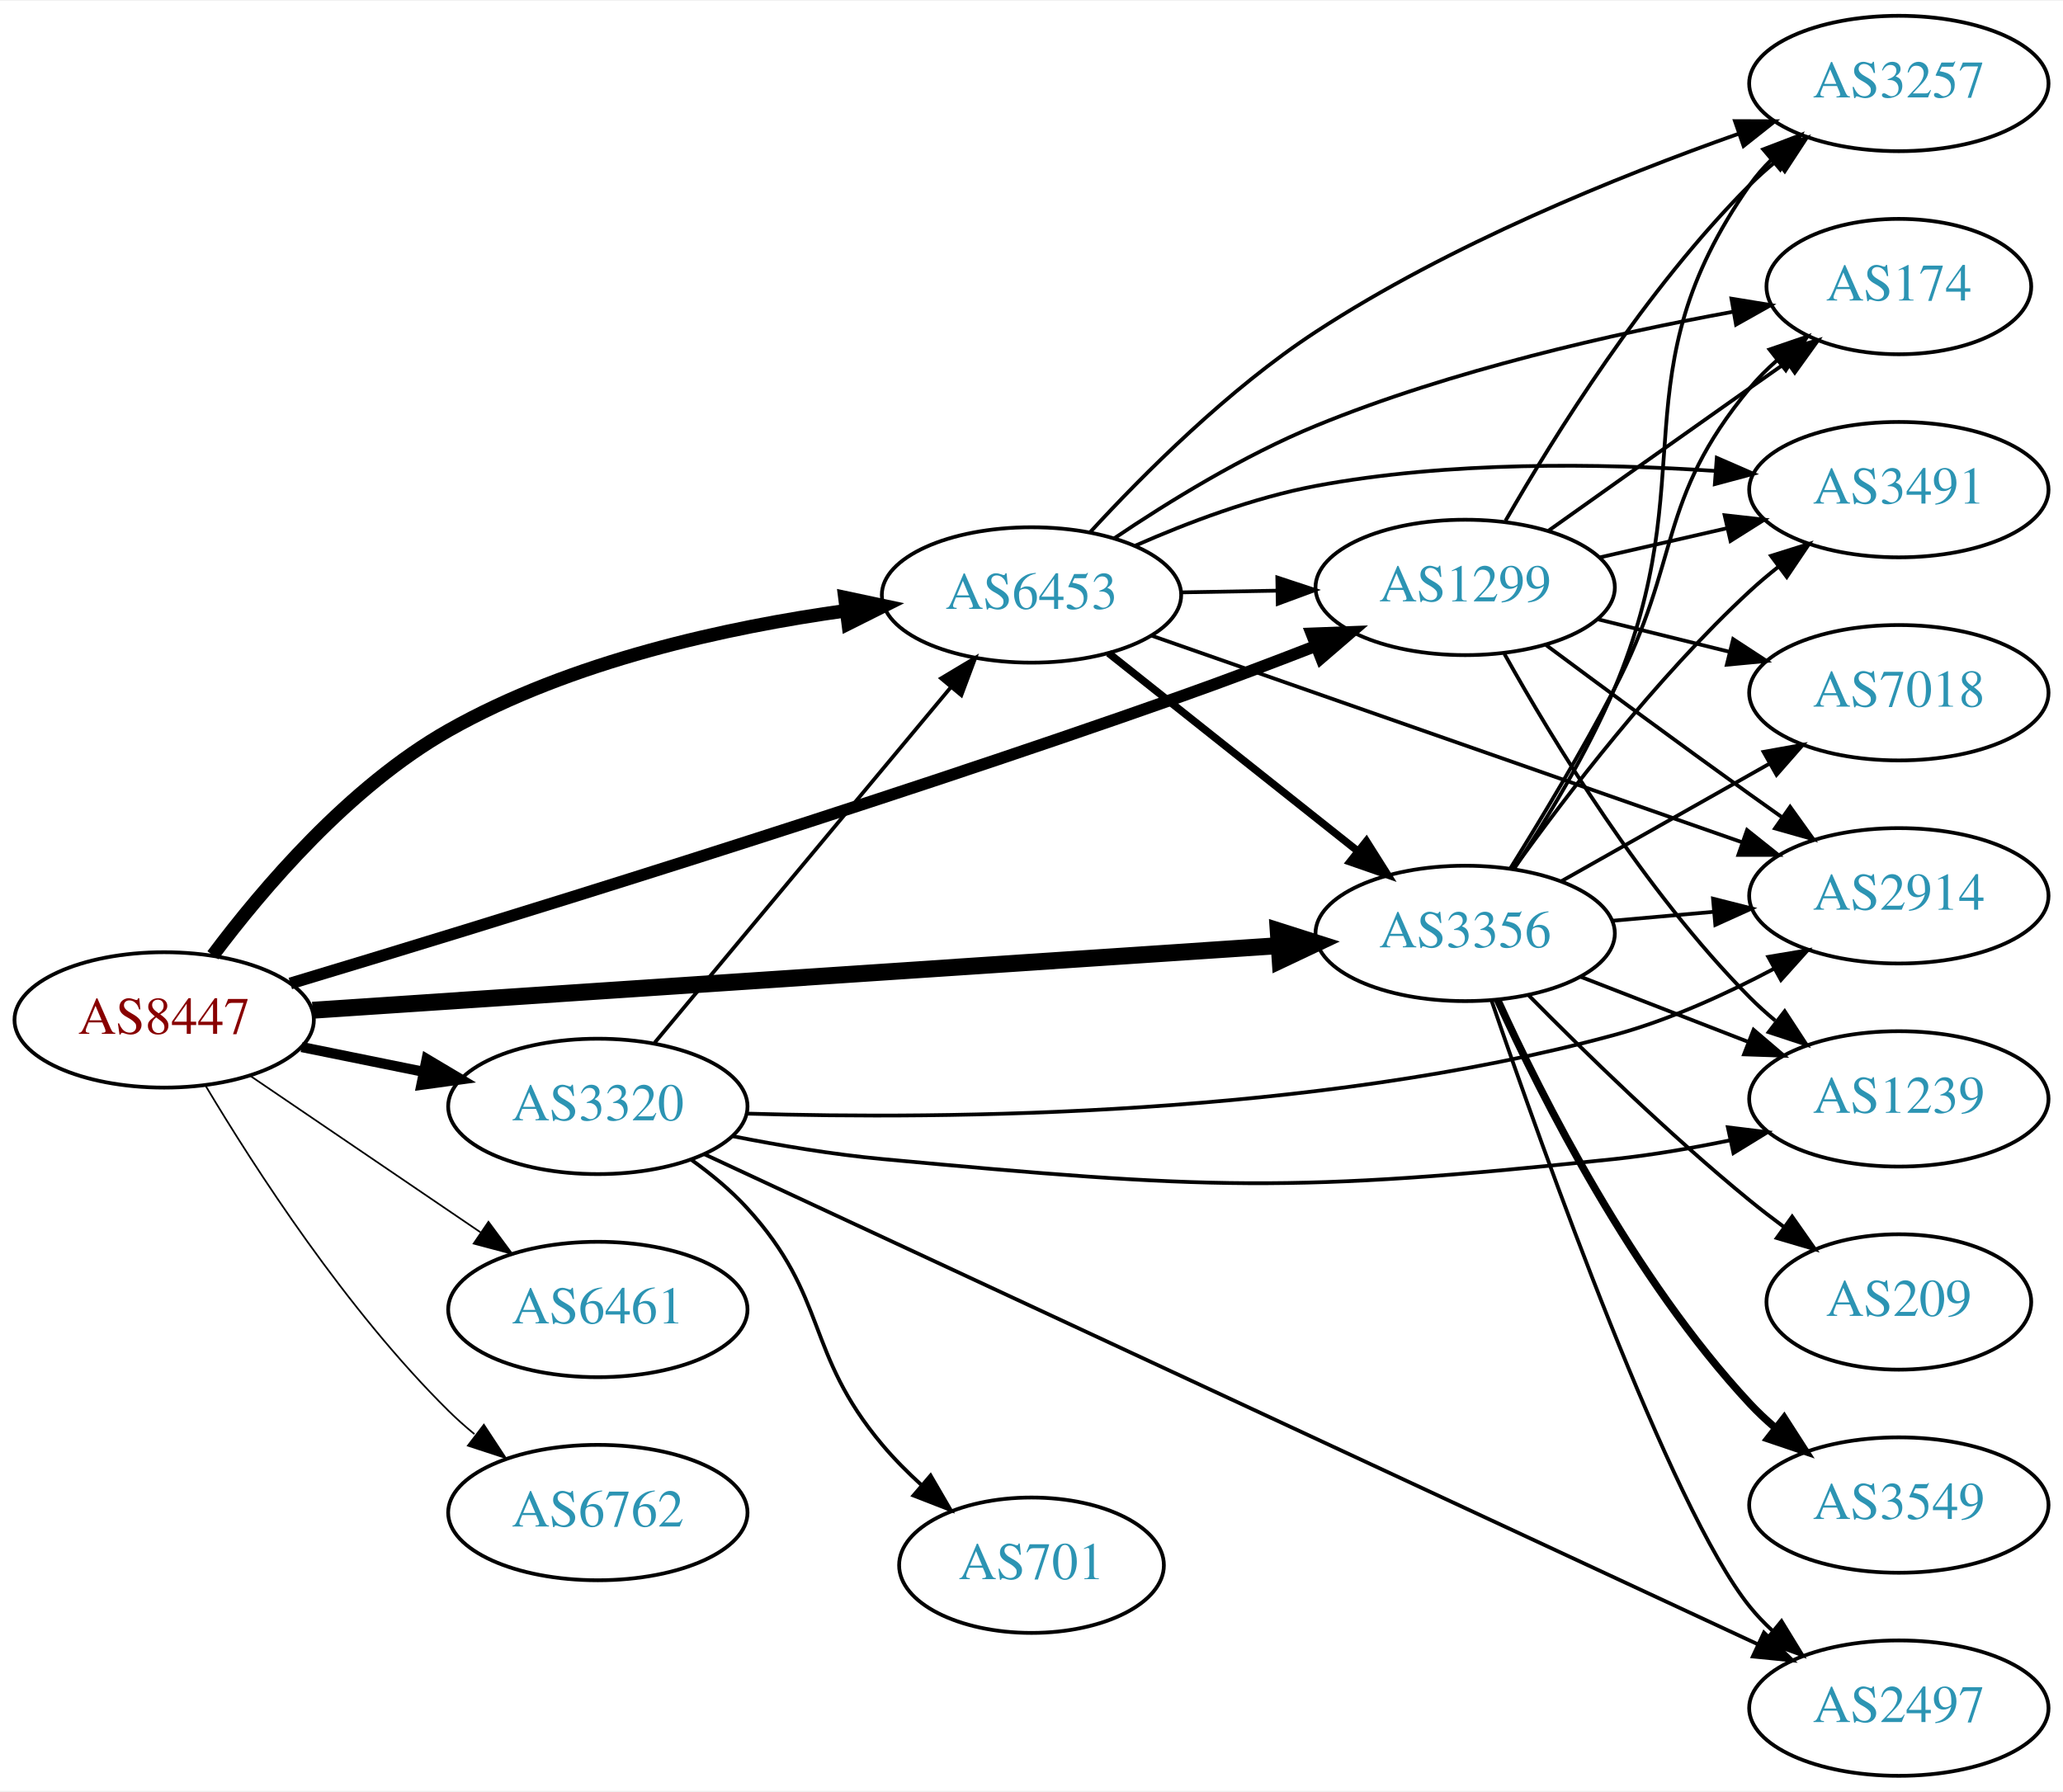
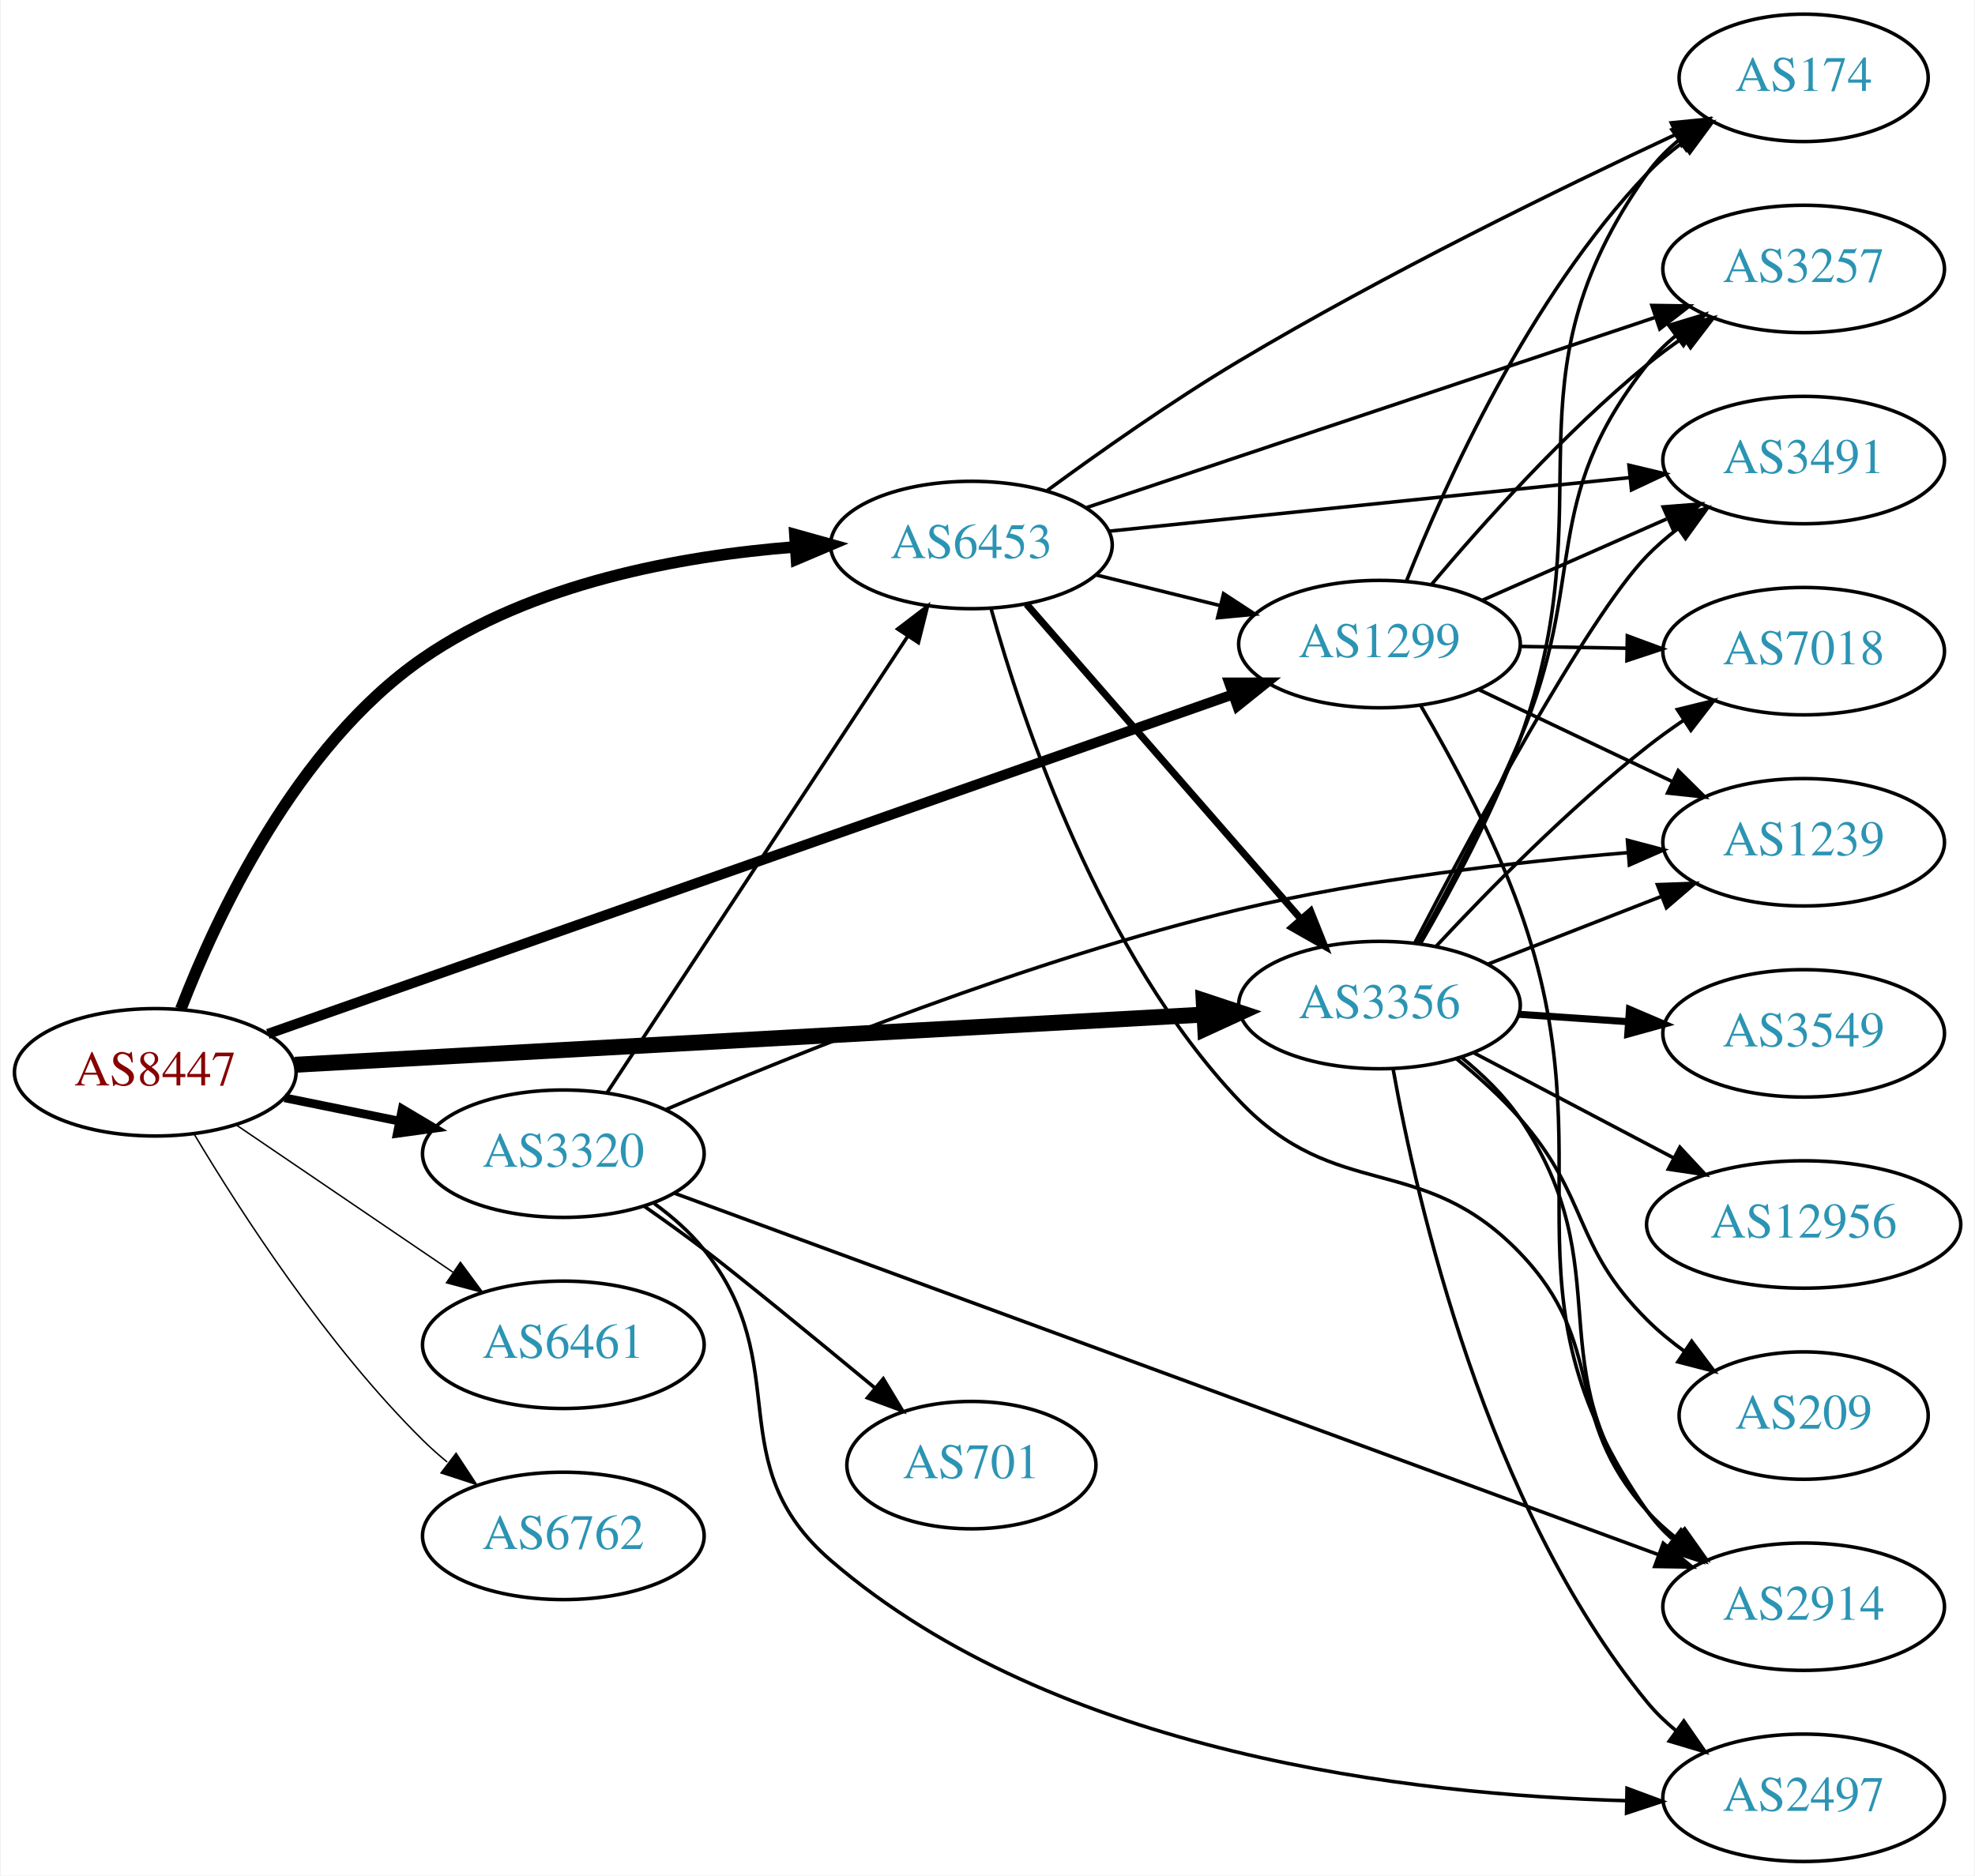
- <svg xmlns="http://www.w3.org/2000/svg" xmlns:xlink="http://www.w3.org/1999/xlink" width="548pt" height="476pt" viewBox="0.00 0.00 548.46 476.00">
-   <g id="graph0" class="graph" transform="scale(1 1) rotate(0) translate(4 472)">
-     <polygon fill="white" stroke="none" points="-4,4 -4,-472 544.465,-472 544.465,4 -4,4" />
+ <svg xmlns="http://www.w3.org/2000/svg" xmlns:xlink="http://www.w3.org/1999/xlink" width="558pt" height="530pt" viewBox="0.00 0.00 557.56 530.00">
+   <g id="graph0" class="graph" transform="scale(1 1) rotate(0) translate(4 526)">
+     <polygon fill="white" stroke="none" points="-4,4 -4,-526 553.564,-526 553.564,4 -4,4" />
    <g id="node1" class="node">
      <g id="a_node1">
        <a xlink:href="/asn/8447" xlink:title="AS8447 ~ A1 Telekom Austria AG [AT]">
-           <ellipse fill="#ffffff" stroke="black" cx="39.647" cy="-201" rx="39.794" ry="18" />
-           <text text-anchor="middle" x="39.647" y="-197.3" font-family="Times,serif" font-size="14.00" fill="#880000">AS8447</text>
+           <ellipse fill="#ffffff" stroke="black" cx="39.647" cy="-223" rx="39.794" ry="18" />
+           <text text-anchor="middle" x="39.647" y="-219.3" font-family="Times,serif" font-size="14.00" fill="#880000">AS8447</text>
        </a>
      </g>
    </g>
    <g id="node2" class="node">
      <g id="a_node2">
        <a xlink:href="/asn/1299" xlink:title="AS1299 ~ Telia Carrier [EU]">
-           <ellipse fill="#ffffff" stroke="black" cx="385.525" cy="-316" rx="39.794" ry="18" />
-           <text text-anchor="middle" x="385.525" y="-312.3" font-family="Times,serif" font-size="14.00" fill="#2c94b3">AS1299</text>
+           <ellipse fill="#ffffff" stroke="black" cx="385.525" cy="-344" rx="39.794" ry="18" />
+           <text text-anchor="middle" x="385.525" y="-340.3" font-family="Times,serif" font-size="14.00" fill="#2c94b3">AS1299</text>
        </a>
      </g>
    </g>
    <g id="edge1" class="edge">
-       <path fill="none" stroke="black" stroke-width="3.15" d="M73.186,-210.689C124.019,-225.982 225.22,-257.066 309.879,-287 321.655,-291.164 334.36,-295.977 345.891,-300.471" />
-       <polygon fill="black" stroke="black" stroke-width="3.15" points="344.667,-303.751 355.254,-304.149 347.226,-297.235 344.667,-303.751" />
+       <path fill="none" stroke="black" stroke-width="2.864" d="M71.466,-233.844C133.688,-255.738 274.301,-305.215 343.913,-329.71" />
+       <polygon fill="black" stroke="black" stroke-width="2.864" points="343.056,-333.119 353.651,-333.136 345.38,-326.516 343.056,-333.119" />
    </g>
    <g id="node3" class="node">
      <g id="a_node3">
        <a xlink:href="/asn/3320" xlink:title="AS3320 ~ DTAG [DE]">
-           <ellipse fill="#ffffff" stroke="black" cx="154.939" cy="-178" rx="39.794" ry="18" />
-           <text text-anchor="middle" x="154.939" y="-174.3" font-family="Times,serif" font-size="14.00" fill="#2c94b3">AS3320</text>
+           <ellipse fill="#ffffff" stroke="black" cx="154.939" cy="-200" rx="39.794" ry="18" />
+           <text text-anchor="middle" x="154.939" y="-196.3" font-family="Times,serif" font-size="14.00" fill="#2c94b3">AS3320</text>
        </a>
      </g>
    </g>
    <g id="edge2" class="edge">
-       <path fill="none" stroke="black" stroke-width="2.7" d="M76.182,-193.786C86.411,-191.709 97.711,-189.415 108.454,-187.234" />
-       <polygon fill="black" stroke="black" stroke-width="2.7" points="109.426,-190.608 118.53,-185.189 108.033,-183.748 109.426,-190.608" />
+       <path fill="none" stroke="black" stroke-width="2.455" d="M76.182,-215.786C86.411,-213.709 97.711,-211.415 108.454,-209.234" />
+       <polygon fill="black" stroke="black" stroke-width="2.455" points="109.426,-212.608 118.53,-207.189 108.033,-205.748 109.426,-212.608" />
    </g>
    <g id="node4" class="node">
      <g id="a_node4">
        <a xlink:href="/asn/3356" xlink:title="AS3356 ~ Level 3 Parent, LLC [US]">
-           <ellipse fill="#ffffff" stroke="black" cx="385.525" cy="-224" rx="39.794" ry="18" />
-           <text text-anchor="middle" x="385.525" y="-220.3" font-family="Times,serif" font-size="14.00" fill="#2c94b3">AS3356</text>
+           <ellipse fill="#ffffff" stroke="black" cx="385.525" cy="-242" rx="39.794" ry="18" />
+           <text text-anchor="middle" x="385.525" y="-238.3" font-family="Times,serif" font-size="14.00" fill="#2c94b3">AS3356</text>
        </a>
      </g>
    </g>
    <g id="edge3" class="edge">
-       <path fill="none" stroke="black" stroke-width="4.5" d="M79.093,-203.571C142.024,-207.781 266.907,-216.133 335.897,-220.748" />
-       <polygon fill="black" stroke="black" stroke-width="4.5" points="335.823,-224.689 346.064,-221.428 336.349,-216.831 335.823,-224.689" />
+       <path fill="none" stroke="black" stroke-width="4.5" d="M79.093,-225.124C142.024,-228.601 266.907,-235.501 335.897,-239.313" />
+       <polygon fill="black" stroke="black" stroke-width="4.5" points="335.862,-243.255 346.064,-239.875 336.296,-235.392 335.862,-243.255" />
    </g>
    <g id="node5" class="node">
      <g id="a_node5">
        <a xlink:href="/asn/6453" xlink:title="AS6453 ~ TATA COMMUNICATIONS (AMERICA) INC [US]">
-           <ellipse fill="#ffffff" stroke="black" cx="270.232" cy="-314" rx="39.794" ry="18" />
-           <text text-anchor="middle" x="270.232" y="-310.3" font-family="Times,serif" font-size="14.00" fill="#2c94b3">AS6453</text>
+           <ellipse fill="#ffffff" stroke="black" cx="270.232" cy="-372" rx="39.794" ry="18" />
+           <text text-anchor="middle" x="270.232" y="-368.3" font-family="Times,serif" font-size="14.00" fill="#2c94b3">AS6453</text>
        </a>
      </g>
    </g>
    <g id="edge4" class="edge">
-       <path fill="none" stroke="black" stroke-width="3.6" d="M52.588,-218.181C65.844,-235.917 88.886,-263.044 115.293,-278 147.833,-296.43 189.343,-305.44 221.057,-309.836" />
-       <polygon fill="black" stroke="black" stroke-width="3.6" points="220.622,-313.309 230.985,-311.107 221.511,-306.365 220.622,-313.309" />
+       <path fill="none" stroke="black" stroke-width="3.273" d="M46.87,-240.865C56.944,-267.001 79.396,-315.234 115.293,-340 146.11,-361.261 188.093,-368.926 220.432,-371.46" />
+       <polygon fill="black" stroke="black" stroke-width="3.273" points="220.361,-374.963 230.566,-372.113 220.812,-367.977 220.361,-374.963" />
    </g>
    <g id="node6" class="node">
      <g id="a_node6">
        <a xlink:href="/asn/6461" xlink:title="AS6461 ~ Zayo Bandwidth [US]">
-           <ellipse fill="#ffffff" stroke="black" cx="154.939" cy="-124" rx="39.794" ry="18" />
-           <text text-anchor="middle" x="154.939" y="-120.3" font-family="Times,serif" font-size="14.00" fill="#2c94b3">AS6461</text>
+           <ellipse fill="#ffffff" stroke="black" cx="154.939" cy="-146" rx="39.794" ry="18" />
+           <text text-anchor="middle" x="154.939" y="-142.3" font-family="Times,serif" font-size="14.00" fill="#2c94b3">AS6461</text>
        </a>
      </g>
    </g>
    <g id="edge5" class="edge">
-       <path fill="none" stroke="black" stroke-width="0.45" d="M62.49,-186.154C79.888,-174.33 104.435,-157.646 123.718,-144.54" />
-       <polygon fill="black" stroke="black" stroke-width="0.45" points="125.859,-147.317 132.162,-138.801 121.924,-141.527 125.859,-147.317" />
+       <path fill="none" stroke="black" stroke-width="0.409" d="M62.49,-208.154C79.888,-196.33 104.435,-179.646 123.718,-166.54" />
+       <polygon fill="black" stroke="black" stroke-width="0.409" points="125.859,-169.317 132.162,-160.801 121.924,-163.527 125.859,-169.317" />
    </g>
    <g id="node7" class="node">
      <g id="a_node7">
        <a xlink:href="/asn/6762" xlink:title="AS6762 ~ TELECOM ITALIA SPARKLE S.p.A. [IT]">
-           <ellipse fill="#ffffff" stroke="black" cx="154.939" cy="-70" rx="39.794" ry="18" />
-           <text text-anchor="middle" x="154.939" y="-66.3" font-family="Times,serif" font-size="14.00" fill="#2c94b3">AS6762</text>
+           <ellipse fill="#ffffff" stroke="black" cx="154.939" cy="-92" rx="39.794" ry="18" />
+           <text text-anchor="middle" x="154.939" y="-88.3" font-family="Times,serif" font-size="14.00" fill="#2c94b3">AS6762</text>
        </a>
      </g>
    </g>
    <g id="edge6" class="edge">
-       <path fill="none" stroke="black" stroke-width="0.45" d="M50.697,-183.431C63.745,-161.573 88.091,-123.858 115.293,-97 117.422,-94.897 119.732,-92.845 122.127,-90.871" />
-       <polygon fill="black" stroke="black" stroke-width="0.45" points="124.639,-93.356 130.459,-84.502 120.388,-87.794 124.639,-93.356" />
+       <path fill="none" stroke="black" stroke-width="0.409" d="M50.697,-205.431C63.745,-183.573 88.091,-145.858 115.293,-119 117.422,-116.897 119.732,-114.845 122.127,-112.871" />
+       <polygon fill="black" stroke="black" stroke-width="0.409" points="124.639,-115.356 130.459,-106.502 120.388,-109.794 124.639,-115.356" />
    </g>
    <g id="node8" class="node">
      <g id="a_node8">
-         <a xlink:href="/asn/2914" xlink:title="AS2914 ~ NTT America, Inc. [US]">
-           <ellipse fill="#ffffff" stroke="black" cx="500.818" cy="-234" rx="39.794" ry="18" />
-           <text text-anchor="middle" x="500.818" y="-230.3" font-family="Times,serif" font-size="14.00" fill="#2c94b3">AS2914</text>
+         <a xlink:href="/asn/174" xlink:title="AS174 ~ Cogent Communications [US]">
+           <ellipse fill="#ffffff" stroke="black" cx="505.368" cy="-504" rx="35.194" ry="18" />
+           <text text-anchor="middle" x="505.368" y="-500.3" font-family="Times,serif" font-size="14.00" fill="#2c94b3">AS174</text>
        </a>
      </g>
    </g>
    <g id="edge7" class="edge">
-       <path fill="none" stroke="black" d="M407.018,-300.686C421.959,-289.573 442.731,-274.232 461.172,-261 463.984,-258.982 466.921,-256.895 469.865,-254.815" />
-       <polygon fill="black" stroke="black" points="471.914,-257.654 478.084,-249.041 467.89,-251.926 471.914,-257.654" />
+       <path fill="none" stroke="black" d="M393.114,-361.723C403.953,-389.04 427.727,-441.938 461.172,-477 464.125,-480.096 467.504,-482.986 471.043,-485.637" />
+       <polygon fill="black" stroke="black" points="469.231,-488.637 479.466,-491.375 473.172,-482.852 469.231,-488.637" />
    </g>
    <g id="node9" class="node">
      <g id="a_node9">
-         <a xlink:href="/asn/174" xlink:title="AS174 ~ Cogent Communications [US]">
-           <ellipse fill="#ffffff" stroke="black" cx="500.818" cy="-396" rx="35.194" ry="18" />
-           <text text-anchor="middle" x="500.818" y="-392.3" font-family="Times,serif" font-size="14.00" fill="#2c94b3">AS174</text>
+         <a xlink:href="/asn/3257" xlink:title="AS3257 ~ GTT [DE]">
+           <ellipse fill="#ffffff" stroke="black" cx="505.368" cy="-450" rx="39.794" ry="18" />
+           <text text-anchor="middle" x="505.368" y="-446.3" font-family="Times,serif" font-size="14.00" fill="#2c94b3">AS3257</text>
        </a>
      </g>
    </g>
    <g id="edge8" class="edge">
-       <path fill="none" stroke="black" d="M407.731,-331.121C422.655,-341.747 443.11,-356.279 461.172,-369 464.392,-371.268 467.767,-373.638 471.126,-375.99" />
-       <polygon fill="black" stroke="black" points="469.14,-378.872 479.34,-381.736 473.152,-373.136 469.14,-378.872" />
+       <path fill="none" stroke="black" d="M400.29,-360.926C414.495,-377.794 437.814,-403.871 461.172,-423 464.405,-425.648 467.916,-428.238 471.492,-430.701" />
+       <polygon fill="black" stroke="black" points="469.574,-433.629 479.855,-436.187 473.414,-427.776 469.574,-433.629" />
    </g>
    <g id="node10" class="node">
      <g id="a_node10">
-         <a xlink:href="/asn/7018" xlink:title="AS7018 ~ AT&amp;T Services, Inc. [US]">
-           <ellipse fill="#ffffff" stroke="black" cx="500.818" cy="-288" rx="39.794" ry="18" />
-           <text text-anchor="middle" x="500.818" y="-284.3" font-family="Times,serif" font-size="14.00" fill="#2c94b3">AS7018</text>
+         <a xlink:href="/asn/3491" xlink:title="AS3491 ~ PCCW Global, Inc. [US]">
+           <ellipse fill="#ffffff" stroke="black" cx="505.368" cy="-396" rx="39.794" ry="18" />
+           <text text-anchor="middle" x="505.368" y="-392.3" font-family="Times,serif" font-size="14.00" fill="#2c94b3">AS3491</text>
        </a>
      </g>
    </g>
    <g id="edge9" class="edge">
-       <path fill="none" stroke="black" d="M420.824,-307.523C431.805,-304.809 444.121,-301.765 455.701,-298.904" />
-       <polygon fill="black" stroke="black" points="456.768,-302.245 465.636,-296.448 455.088,-295.45 456.768,-302.245" />
+       <path fill="none" stroke="black" d="M414.452,-356.323C430.042,-363.202 449.678,-371.867 466.62,-379.343" />
+       <polygon fill="black" stroke="black" points="465.671,-382.75 476.233,-383.585 468.497,-376.346 465.671,-382.75" />
    </g>
    <g id="node11" class="node">
      <g id="a_node11">
-         <a xlink:href="/asn/3491" xlink:title="AS3491 ~ PCCW Global, Inc. [US]">
-           <ellipse fill="#ffffff" stroke="black" cx="500.818" cy="-342" rx="39.794" ry="18" />
-           <text text-anchor="middle" x="500.818" y="-338.3" font-family="Times,serif" font-size="14.00" fill="#2c94b3">AS3491</text>
+         <a xlink:href="/asn/7018" xlink:title="AS7018 ~ AT&amp;T Services, Inc. [US]">
+           <ellipse fill="#ffffff" stroke="black" cx="505.368" cy="-342" rx="39.794" ry="18" />
+           <text text-anchor="middle" x="505.368" y="-338.3" font-family="Times,serif" font-size="14.00" fill="#2c94b3">AS7018</text>
        </a>
      </g>
    </g>
    <g id="edge10" class="edge">
-       <path fill="none" stroke="black" d="M421.133,-323.942C431.903,-326.414 443.933,-329.175 455.283,-331.779" />
-       <polygon fill="black" stroke="black" points="454.503,-335.191 465.033,-334.017 456.069,-328.369 454.503,-335.191" />
+       <path fill="none" stroke="black" d="M425.438,-343.34C434.991,-343.177 445.341,-343.002 455.304,-342.833" />
+       <polygon fill="black" stroke="black" points="455.557,-346.329 465.496,-342.66 455.438,-339.33 455.557,-346.329" />
    </g>
    <g id="node12" class="node">
      <g id="a_node12">
        <a xlink:href="/asn/1239" xlink:title="AS1239 ~ Sprint [US]">
-           <ellipse fill="#ffffff" stroke="black" cx="500.818" cy="-180" rx="39.794" ry="18" />
-           <text text-anchor="middle" x="500.818" y="-176.3" font-family="Times,serif" font-size="14.00" fill="#2c94b3">AS1239</text>
+           <ellipse fill="#ffffff" stroke="black" cx="505.368" cy="-288" rx="39.794" ry="18" />
+           <text text-anchor="middle" x="505.368" y="-284.3" font-family="Times,serif" font-size="14.00" fill="#2c94b3">AS1239</text>
        </a>
      </g>
    </g>
    <g id="edge11" class="edge">
-       <path fill="none" stroke="black" d="M395.95,-298.341C408.694,-275.518 433.085,-235.351 461.172,-207 463.278,-204.874 465.571,-202.805 467.954,-200.819" />
-       <polygon fill="black" stroke="black" points="470.47,-203.299 476.265,-194.43 466.204,-197.75 470.47,-203.299" />
+       <path fill="none" stroke="black" d="M413.561,-331.152C429.729,-323.469 450.481,-313.608 468.065,-305.252" />
+       <polygon fill="black" stroke="black" points="469.928,-308.241 477.458,-300.788 466.924,-301.919 469.928,-308.241" />
    </g>
    <g id="node13" class="node">
      <g id="a_node13">
-         <a xlink:href="/asn/3257" xlink:title="AS3257 ~ GTT [DE]">
-           <ellipse fill="#ffffff" stroke="black" cx="500.818" cy="-450" rx="39.794" ry="18" />
-           <text text-anchor="middle" x="500.818" y="-446.3" font-family="Times,serif" font-size="14.00" fill="#2c94b3">AS3257</text>
+         <a xlink:href="/asn/2914" xlink:title="AS2914 ~ NTT America, Inc. [US]">
+           <ellipse fill="#ffffff" stroke="black" cx="505.368" cy="-72" rx="39.794" ry="18" />
+           <text text-anchor="middle" x="505.368" y="-68.3" font-family="Times,serif" font-size="14.00" fill="#2c94b3">AS2914</text>
        </a>
      </g>
    </g>
    <g id="edge12" class="edge">
-       <path fill="none" stroke="black" d="M396.243,-333.709C409.122,-356.162 433.473,-395.283 461.172,-423 463.287,-425.117 465.587,-427.18 467.974,-429.161" />
-       <polygon fill="black" stroke="black" points="466.229,-432.233 476.294,-435.542 470.489,-426.679 466.229,-432.233" />
-     </g>
-     <g id="edge14" class="edge">
-       <path fill="none" stroke="black" d="M170.059,-194.95C189.841,-218.697 225.93,-262.018 248.688,-289.338" />
-       <polygon fill="black" stroke="black" points="246.201,-291.821 255.291,-297.264 251.579,-287.341 246.201,-291.821" />
+       <path fill="none" stroke="black" d="M397.123,-326.718C405.797,-311.889 417.798,-289.697 425.172,-269 451.091,-196.248 416.902,-162.284 461.172,-99 463.149,-96.174 465.526,-93.582 468.136,-91.219" />
+       <polygon fill="black" stroke="black" points="470.688,-93.672 476.493,-84.81 466.428,-88.118 470.688,-93.672" />
+     </g>
+     <g id="edge17" class="edge">
+       <path fill="none" stroke="black" d="M167.217,-217.121C187.184,-247.436 228.858,-310.704 252.292,-346.281" />
+       <polygon fill="black" stroke="black" points="249.409,-348.267 257.833,-354.693 255.255,-344.417 249.409,-348.267" />
    </g>
    <g id="edge13" class="edge">
-       <path fill="none" stroke="black" d="M194.616,-176.085C247.624,-174.499 345.361,-175.314 425.172,-197 439.773,-200.968 454.906,-207.871 467.697,-214.648" />
-       <polygon fill="black" stroke="black" points="466.107,-217.768 476.557,-219.517 469.479,-211.633 466.107,-217.768" />
-     </g>
-     <g id="edge15" class="edge">
-       <path fill="none" stroke="black" d="M190.688,-170.099C203.195,-167.624 217.457,-165.221 230.586,-164 316.697,-155.995 339.171,-154.887 425.172,-164 435.255,-165.068 445.977,-166.927 456.057,-169.008" />
-       <polygon fill="black" stroke="black" points="455.359,-172.438 465.874,-171.143 456.846,-165.598 455.359,-172.438" />
+       <path fill="none" stroke="black" d="M183.955,-212.484C220.47,-228.214 286.665,-254.893 345.879,-269 382.088,-277.626 423.93,-282.431 455.527,-285.05" />
+       <polygon fill="black" stroke="black" points="455.584,-288.565 465.827,-285.856 456.131,-281.586 455.584,-288.565" />
+     </g>
+     <g id="edge16" class="edge">
+       <path fill="none" stroke="black" d="M186.251,-188.865C249.186,-165.744 394.016,-112.539 464.45,-86.664" />
+       <polygon fill="black" stroke="black" points="465.699,-89.934 473.879,-83.201 463.285,-83.364 465.699,-89.934" />
    </g>
    <g id="node14" class="node">
      <g id="a_node14">
        <a xlink:href="/asn/2497" xlink:title="AS2497 ~ Internet Initiative Japan Inc. [JP]">
-           <ellipse fill="#ffffff" stroke="black" cx="500.818" cy="-18" rx="39.794" ry="18" />
-           <text text-anchor="middle" x="500.818" y="-14.3" font-family="Times,serif" font-size="14.00" fill="#2c94b3">AS2497</text>
-         </a>
-       </g>
-     </g>
-     <g id="edge16" class="edge">
-       <path fill="none" stroke="black" d="M183.21,-165.311C244.657,-136.721 393.965,-67.251 463.308,-34.987" />
-       <polygon fill="black" stroke="black" points="464.954,-38.082 472.544,-30.69 462.001,-31.735 464.954,-38.082" />
+           <ellipse fill="#ffffff" stroke="black" cx="505.368" cy="-18" rx="39.794" ry="18" />
+           <text text-anchor="middle" x="505.368" y="-14.3" font-family="Times,serif" font-size="14.00" fill="#2c94b3">AS2497</text>
+         </a>
+       </g>
+     </g>
+     <g id="edge14" class="edge">
+       <path fill="none" stroke="black" d="M180.627,-185.931C185.716,-182.211 190.701,-177.858 194.586,-173 220.981,-140 198.574,-112.584 230.586,-85 294.057,-30.307 395.097,-18.803 455.059,-17.182" />
+       <polygon fill="black" stroke="black" points="455.465,-20.675 465.398,-16.99 455.334,-13.677 455.465,-20.675" />
    </g>
    <g id="node15" class="node">
      <g id="a_node15">
        <a xlink:href="/asn/701" xlink:title="AS701 ~ UUNET [US]">
-           <ellipse fill="#ffffff" stroke="black" cx="270.232" cy="-56" rx="35.194" ry="18" />
-           <text text-anchor="middle" x="270.232" y="-52.3" font-family="Times,serif" font-size="14.00" fill="#2c94b3">AS701</text>
-         </a>
-       </g>
-     </g>
-     <g id="edge17" class="edge">
-       <path fill="none" stroke="black" d="M179.765,-163.829C185.012,-160.062 190.281,-155.714 194.586,-151 216.333,-127.187 209.831,-112.683 230.586,-88 233.715,-84.279 237.316,-80.659 241.036,-77.274" />
-       <polygon fill="black" stroke="black" points="243.4,-79.857 248.722,-70.696 238.849,-74.539 243.4,-79.857" />
+           <ellipse fill="#ffffff" stroke="black" cx="270.232" cy="-112" rx="35.194" ry="18" />
+           <text text-anchor="middle" x="270.232" y="-108.3" font-family="Times,serif" font-size="14.00" fill="#2c94b3">AS701</text>
+         </a>
+       </g>
+     </g>
+     <g id="edge15" class="edge">
+       <path fill="none" stroke="black" d="M177.812,-185.146C183.344,-181.273 189.233,-177.048 194.586,-173 203.963,-165.909 225.527,-148.231 243.08,-133.721" />
+       <polygon fill="black" stroke="black" points="245.333,-136.399 250.804,-127.326 240.869,-131.007 245.333,-136.399" />
+     </g>
+     <g id="edge20" class="edge">
+       <path fill="none" stroke="black" d="M397.056,-259.306C405.689,-274.15 417.668,-296.35 425.172,-317 450.067,-385.506 419.015,-417.539 461.172,-477 463.646,-480.49 466.728,-483.625 470.099,-486.415" />
+       <polygon fill="black" stroke="black" points="468.169,-489.337 478.341,-492.302 472.238,-483.641 468.169,-489.337" />
+     </g>
+     <g id="edge19" class="edge">
+       <path fill="none" stroke="black" d="M396.498,-259.525C404.791,-274.503 416.583,-296.776 425.172,-317 444.62,-362.795 430.284,-383.995 461.172,-423 463.505,-425.947 466.254,-428.659 469.217,-431.134" />
+       <polygon fill="black" stroke="black" points="467.28,-434.053 477.419,-437.127 471.41,-428.401 467.28,-434.053" />
+     </g>
+     <g id="edge27" class="edge">
+       <path fill="none" stroke="black" d="M395.473,-259.499C411.316,-290.065 444.227,-351.587 461.172,-369 463.793,-371.694 466.735,-374.237 469.818,-376.606" />
+       <polygon fill="black" stroke="black" points="467.985,-379.595 478.187,-382.452 471.993,-373.856 467.985,-379.595" />
+     </g>
+     <g id="edge22" class="edge">
+       <path fill="none" stroke="black" d="M401.623,-258.712C416.088,-274.235 438.945,-297.519 461.172,-315 464.456,-317.583 468,-320.133 471.595,-322.573" />
+       <polygon fill="black" stroke="black" points="469.69,-325.509 479.98,-328.033 473.51,-319.643 469.69,-325.509" />
+     </g>
+     <g id="edge24" class="edge">
+       <path fill="none" stroke="black" d="M416.262,-253.608C431.056,-259.382 449.133,-266.439 465.055,-272.654" />
+       <polygon fill="black" stroke="black" points="464.053,-276.02 474.641,-276.396 466.598,-269.499 464.053,-276.02" />
    </g>
    <g id="edge18" class="edge">
-       <path fill="none" stroke="black" d="M424.565,-227.358C433.253,-228.124 442.597,-228.949 451.646,-229.748" />
-       <polygon fill="black" stroke="black" points="451.417,-233.241 461.686,-230.634 452.032,-226.268 451.417,-233.241" />
-     </g>
-     <g id="edge20" class="edge">
-       <path fill="none" stroke="black" d="M397.573,-241.35C405.619,-254.271 416.569,-272.461 425.172,-289 443.164,-323.59 436.296,-338.977 461.172,-369 463.313,-371.584 465.759,-374.033 468.359,-376.324" />
-       <polygon fill="black" stroke="black" points="466.438,-379.266 476.462,-382.698 470.766,-373.764 466.438,-379.266" />
-     </g>
-     <g id="edge25" class="edge">
-       <path fill="none" stroke="black" d="M411.108,-237.887C427.291,-247.029 448.678,-259.111 466.398,-269.121" />
-       <polygon fill="black" stroke="black" points="464.855,-272.269 475.283,-274.14 468.298,-266.174 464.855,-272.269" />
+       <path fill="none" stroke="black" d="M408.646,-227.266C414.685,-222.367 420.768,-216.486 425.172,-210 454.302,-167.091 429.256,-139.879 461.172,-99 463.485,-96.037 466.22,-93.314 469.175,-90.833" />
+       <polygon fill="black" stroke="black" points="471.368,-93.565 477.364,-84.83 467.23,-87.919 471.368,-93.565" />
    </g>
    <g id="edge23" class="edge">
-       <path fill="none" stroke="black" d="M398.486,-241.29C412.282,-260.536 436.279,-291.958 461.172,-315 463.574,-317.224 466.17,-319.412 468.839,-321.521" />
-       <polygon fill="black" stroke="black" points="466.84,-324.397 476.949,-327.569 471.025,-318.785 466.84,-324.397" />
-     </g>
-     <g id="edge26" class="edge">
-       <path fill="none" stroke="black" d="M416.292,-212.44C429.822,-207.185 446.015,-200.896 460.526,-195.26" />
-       <polygon fill="black" stroke="black" points="462.196,-198.366 470.251,-191.483 459.662,-191.841 462.196,-198.366" />
-     </g>
-     <g id="edge19" class="edge">
-       <path fill="none" stroke="black" d="M398.557,-241.241C406.98,-253.959 417.973,-271.946 425.172,-289 449.154,-345.813 425.758,-372.515 461.172,-423 462.846,-425.387 464.803,-427.633 466.931,-429.73" />
-       <polygon fill="black" stroke="black" points="464.772,-432.488 474.666,-436.279 469.296,-427.146 464.772,-432.488" />
-     </g>
-     <g id="edge21" class="edge">
-       <path fill="none" stroke="black" d="M392.544,-206.115C406.203,-166.198 439.999,-71.288 461.172,-45 463.001,-42.729 465.069,-40.568 467.275,-38.529" />
-       <polygon fill="black" stroke="black" points="469.626,-41.127 475.155,-32.089 465.197,-35.707 469.626,-41.127" />
+       <path fill="none" stroke="black" d="M389.36,-224.025C396,-186.893 415.581,-100.557 461.172,-45 463.556,-42.094 466.339,-39.41 469.323,-36.952" />
+       <polygon fill="black" stroke="black" points="471.514,-39.687 477.554,-30.983 467.404,-34.02 471.514,-39.687" />
    </g>
    <g id="node16" class="node">
      <g id="a_node16">
-         <a xlink:href="/asn/209" xlink:title="AS209 ~ CenturyLink Communications, LLC [US]">
-           <ellipse fill="#ffffff" stroke="black" cx="500.818" cy="-126" rx="35.194" ry="18" />
-           <text text-anchor="middle" x="500.818" y="-122.3" font-family="Times,serif" font-size="14.00" fill="#2c94b3">AS209</text>
-         </a>
-       </g>
-     </g>
-     <g id="edge22" class="edge">
-       <path fill="none" stroke="black" d="M402.475,-207.468C417.163,-192.581 439.843,-170.428 461.172,-153 464.067,-150.634 467.16,-148.252 470.288,-145.936" />
-       <polygon fill="black" stroke="black" points="472.455,-148.689 478.537,-140.014 468.372,-143.003 472.455,-148.689" />
+         <a xlink:href="/asn/3549" xlink:title="AS3549 ~ Level 3 Parent, LLC [US]">
+           <ellipse fill="#ffffff" stroke="black" cx="505.368" cy="-234" rx="39.794" ry="18" />
+           <text text-anchor="middle" x="505.368" y="-230.3" font-family="Times,serif" font-size="14.00" fill="#2c94b3">AS3549</text>
+         </a>
+       </g>
+     </g>
+     <g id="edge21" class="edge">
+       <path fill="none" stroke="black" stroke-width="2" d="M424.785,-239.403C434.665,-238.732 445.431,-238.001 455.761,-237.3" />
+       <polygon fill="black" stroke="black" stroke-width="2" points="456.157,-240.781 465.897,-236.612 455.682,-233.797 456.157,-240.781" />
    </g>
    <g id="node17" class="node">
      <g id="a_node17">
-         <a xlink:href="/asn/3549" xlink:title="AS3549 ~ Level 3 Parent, LLC [US]">
-           <ellipse fill="#ffffff" stroke="black" cx="500.818" cy="-72" rx="39.794" ry="18" />
-           <text text-anchor="middle" x="500.818" y="-68.3" font-family="Times,serif" font-size="14.00" fill="#2c94b3">AS3549</text>
-         </a>
-       </g>
-     </g>
-     <g id="edge24" class="edge">
-       <path fill="none" stroke="black" stroke-width="2" d="M394.159,-206.296C405.861,-180.57 430.17,-132.301 461.172,-99 463.211,-96.81 465.456,-94.694 467.806,-92.677" />
-       <polygon fill="black" stroke="black" stroke-width="2" points="470.332,-95.145 476.058,-86.231 466.023,-89.629 470.332,-95.145" />
+         <a xlink:href="/asn/12956" xlink:title="AS12956 ~ TELXIUS [ES]">
+           <ellipse fill="#ffffff" stroke="black" cx="505.368" cy="-180" rx="44.393" ry="18" />
+           <text text-anchor="middle" x="505.368" y="-176.3" font-family="Times,serif" font-size="14.00" fill="#2c94b3">AS12956</text>
+         </a>
+       </g>
+     </g>
+     <g id="edge25" class="edge">
+       <path fill="none" stroke="black" d="M412.095,-228.547C428.657,-219.833 450.461,-208.362 468.715,-198.758" />
+       <polygon fill="black" stroke="black" points="470.401,-201.826 477.621,-194.072 467.141,-195.631 470.401,-201.826" />
+     </g>
+     <g id="node18" class="node">
+       <g id="a_node18">
+         <a xlink:href="/asn/209" xlink:title="AS209 ~ CenturyLink Communications, LLC [US]">
+           <ellipse fill="#ffffff" stroke="black" cx="505.368" cy="-126" rx="35.194" ry="18" />
+           <text text-anchor="middle" x="505.368" y="-122.3" font-family="Times,serif" font-size="14.00" fill="#2c94b3">AS209</text>
+         </a>
+       </g>
+     </g>
+     <g id="edge26" class="edge">
+       <path fill="none" stroke="black" d="M407.27,-226.838C413.4,-221.844 419.88,-216.018 425.172,-210 444.957,-187.499 439.935,-174.137 461.172,-153 464.361,-149.826 467.988,-146.847 471.754,-144.111" />
+       <polygon fill="black" stroke="black" points="473.735,-146.997 480.102,-138.529 469.844,-141.178 473.735,-146.997" />
+     </g>
+     <g id="edge32" class="edge">
+       <path fill="none" stroke="black" d="M305.531,-363.523C316.513,-360.809 328.828,-357.765 340.408,-354.904" />
+       <polygon fill="black" stroke="black" points="341.475,-358.245 350.343,-352.448 339.795,-351.45 341.475,-358.245" />
+     </g>
+     <g id="edge28" class="edge">
+       <path fill="none" stroke="black" stroke-width="2" d="M285.812,-355.271C305.526,-332.649 340.814,-292.158 363.424,-266.214" />
+       <polygon fill="black" stroke="black" stroke-width="2" points="366.071,-268.503 370.002,-258.665 360.794,-263.904 366.071,-268.503" />
+     </g>
+     <g id="edge29" class="edge">
+       <path fill="none" stroke="black" d="M291.626,-387.376C306.346,-398.181 326.89,-412.671 345.879,-424 387.074,-448.579 436.759,-472.841 469.384,-488.087" />
+       <polygon fill="black" stroke="black" points="467.979,-491.293 478.523,-492.33 470.926,-484.944 467.979,-491.293" />
+     </g>
+     <g id="edge33" class="edge">
+       <path fill="none" stroke="black" d="M302.831,-382.586C316.122,-387.038 331.752,-392.272 345.879,-397 385.725,-410.335 431.211,-425.545 463.203,-436.24" />
+       <polygon fill="black" stroke="black" points="462.498,-439.694 473.092,-439.546 464.718,-433.056 462.498,-439.694" />
+     </g>
+     <g id="edge30" class="edge">
+       <path fill="none" stroke="black" d="M308.949,-375.883C349.036,-380.009 412.545,-386.547 456.219,-391.043" />
+       <polygon fill="black" stroke="black" points="456.013,-394.541 466.319,-392.083 456.73,-387.577 456.013,-394.541" />
    </g>
    <g id="edge31" class="edge">
-       <path fill="none" stroke="black" d="M309.905,-314.683C318.108,-314.828 326.872,-314.982 335.404,-315.133" />
-       <polygon fill="black" stroke="black" points="335.583,-318.636 345.643,-315.314 335.706,-311.638 335.583,-318.636" />
-     </g>
-     <g id="edge30" class="edge">
-       <path fill="none" stroke="black" stroke-width="2" d="M290.708,-298.528C308.947,-284.04 336.389,-262.24 356.889,-245.954" />
-       <polygon fill="black" stroke="black" stroke-width="2" points="359.272,-248.532 364.925,-239.571 354.917,-243.051 359.272,-248.532" />
-     </g>
-     <g id="edge29" class="edge">
-       <path fill="none" stroke="black" d="M302.061,-303.211C342.705,-288.986 414.315,-263.924 459.299,-248.181" />
-       <polygon fill="black" stroke="black" points="460.466,-251.481 468.749,-244.874 458.154,-244.874 460.466,-251.481" />
-     </g>
-     <g id="edge28" class="edge">
-       <path fill="none" stroke="black" d="M292.192,-329.032C306.669,-338.799 326.698,-351.134 345.879,-359 381.865,-373.758 425.102,-383.506 456.579,-389.273" />
-       <polygon fill="black" stroke="black" points="456.319,-392.781 466.776,-391.078 457.539,-385.889 456.319,-392.781" />
-     </g>
-     <g id="edge32" class="edge">
-       <path fill="none" stroke="black" d="M297.82,-327.103C311.763,-333.253 329.344,-339.901 345.879,-343 381.044,-349.591 421.526,-349.015 452.149,-346.966" />
-       <polygon fill="black" stroke="black" points="452.421,-350.456 462.134,-346.223 451.901,-343.475 452.421,-350.456" />
-     </g>
-     <g id="edge27" class="edge">
-       <path fill="none" stroke="black" d="M285.886,-330.755C300.038,-346.155 322.683,-368.831 345.879,-384 381.277,-407.149 426.146,-425.299 458.296,-436.658" />
-       <polygon fill="black" stroke="black" points="457.246,-439.998 467.84,-439.963 459.536,-433.383 457.246,-439.998" />
+       <path fill="none" stroke="black" d="M275.83,-353.873C284.647,-322.24 306.629,-256.391 345.879,-215 373.464,-185.91 397.379,-200.892 425.172,-172 450.251,-145.929 436.909,-125.832 461.172,-99 463.693,-96.212 466.567,-93.606 469.608,-91.198" />
+       <polygon fill="black" stroke="black" points="471.792,-93.94 477.919,-85.297 467.739,-88.232 471.792,-93.94" />
    </g>
  </g>
</svg>
